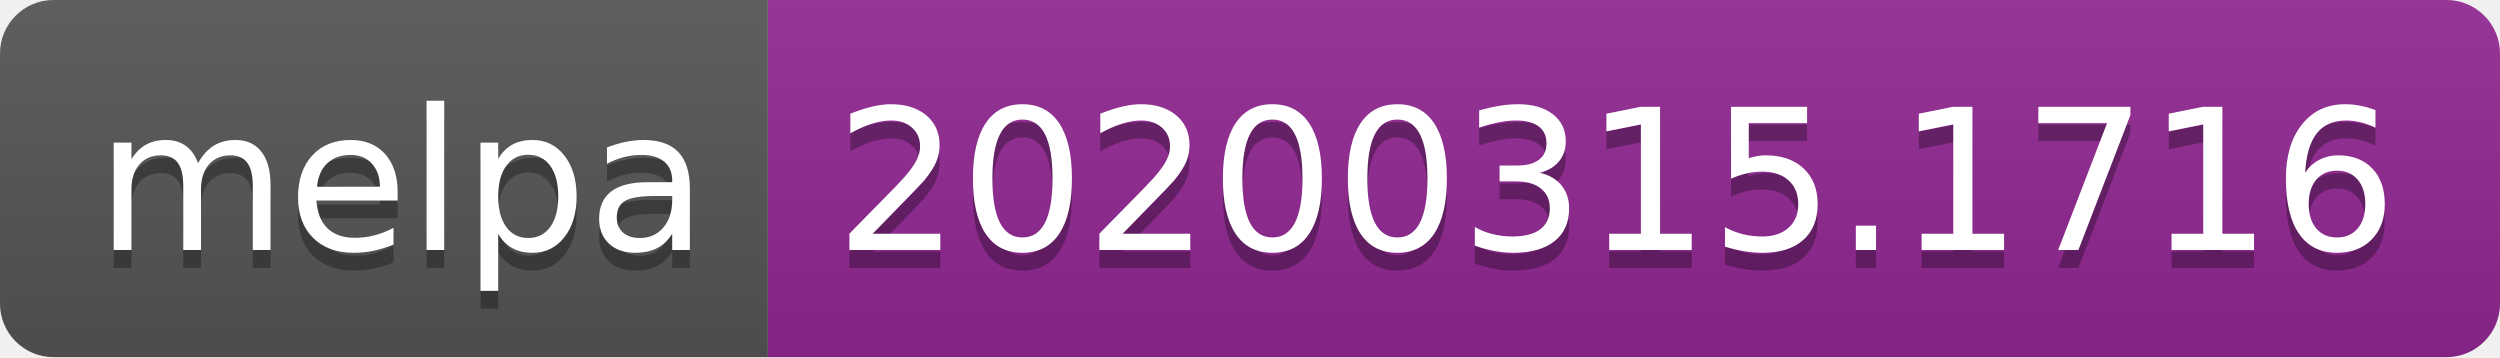
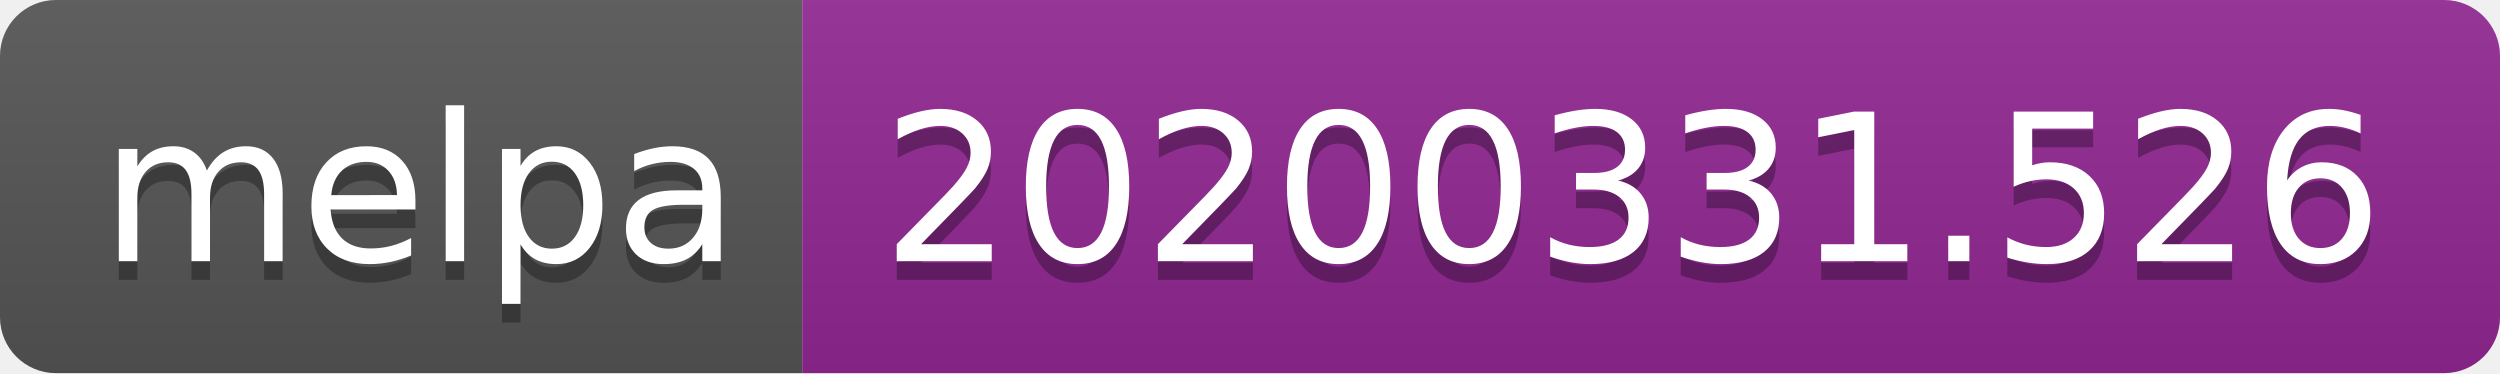
- <svg xmlns="http://www.w3.org/2000/svg" width="140" height="20">
+ <svg xmlns="http://www.w3.org/2000/svg" width="134" height="20">
  <linearGradient id="b" x2="0" y2="100%">
    <stop offset="0" stop-color="#bbb" stop-opacity=".1" />
    <stop offset="1" stop-opacity=".1" />
  </linearGradient>
  <clipPath id="a">
-     <rect width="140" height="20" rx="3" fill="#fff" />
+     <rect width="134" height="20" rx="3" fill="#fff" />
  </clipPath>
  <g clip-path="url(#a)">
    <path fill="#555" d="M0 0h43v20H0z" />
-     <path fill="#922793" d="M43 0h97v20H43z" />
-     <path fill="url(#b)" d="M0 0h140v20H0z" />
+     <path fill="#922793" d="M43 0h91v20H43z" />
+     <path fill="url(#b)" d="M0 0h134v20H0z" />
  </g>
  <g fill="#fff" text-anchor="middle" font-family="DejaVu Sans,Verdana,Geneva,sans-serif" font-size="110">
    <text x="225" y="150" fill="#010101" fill-opacity=".3" transform="scale(.1)" textLength="330">melpa</text>
    <text x="225" y="140" transform="scale(.1)" textLength="330">melpa</text>
-     <text x="905" y="150" fill="#010101" fill-opacity=".3" transform="scale(.1)" textLength="870">20200315.1716</text>
-     <text x="905" y="140" transform="scale(.1)" textLength="870">20200315.1716</text>
+     <text x="875" y="150" fill="#010101" fill-opacity=".3" transform="scale(.1)" textLength="810">20200331.526</text>
+     <text x="875" y="140" transform="scale(.1)" textLength="810">20200331.526</text>
  </g>
</svg>
